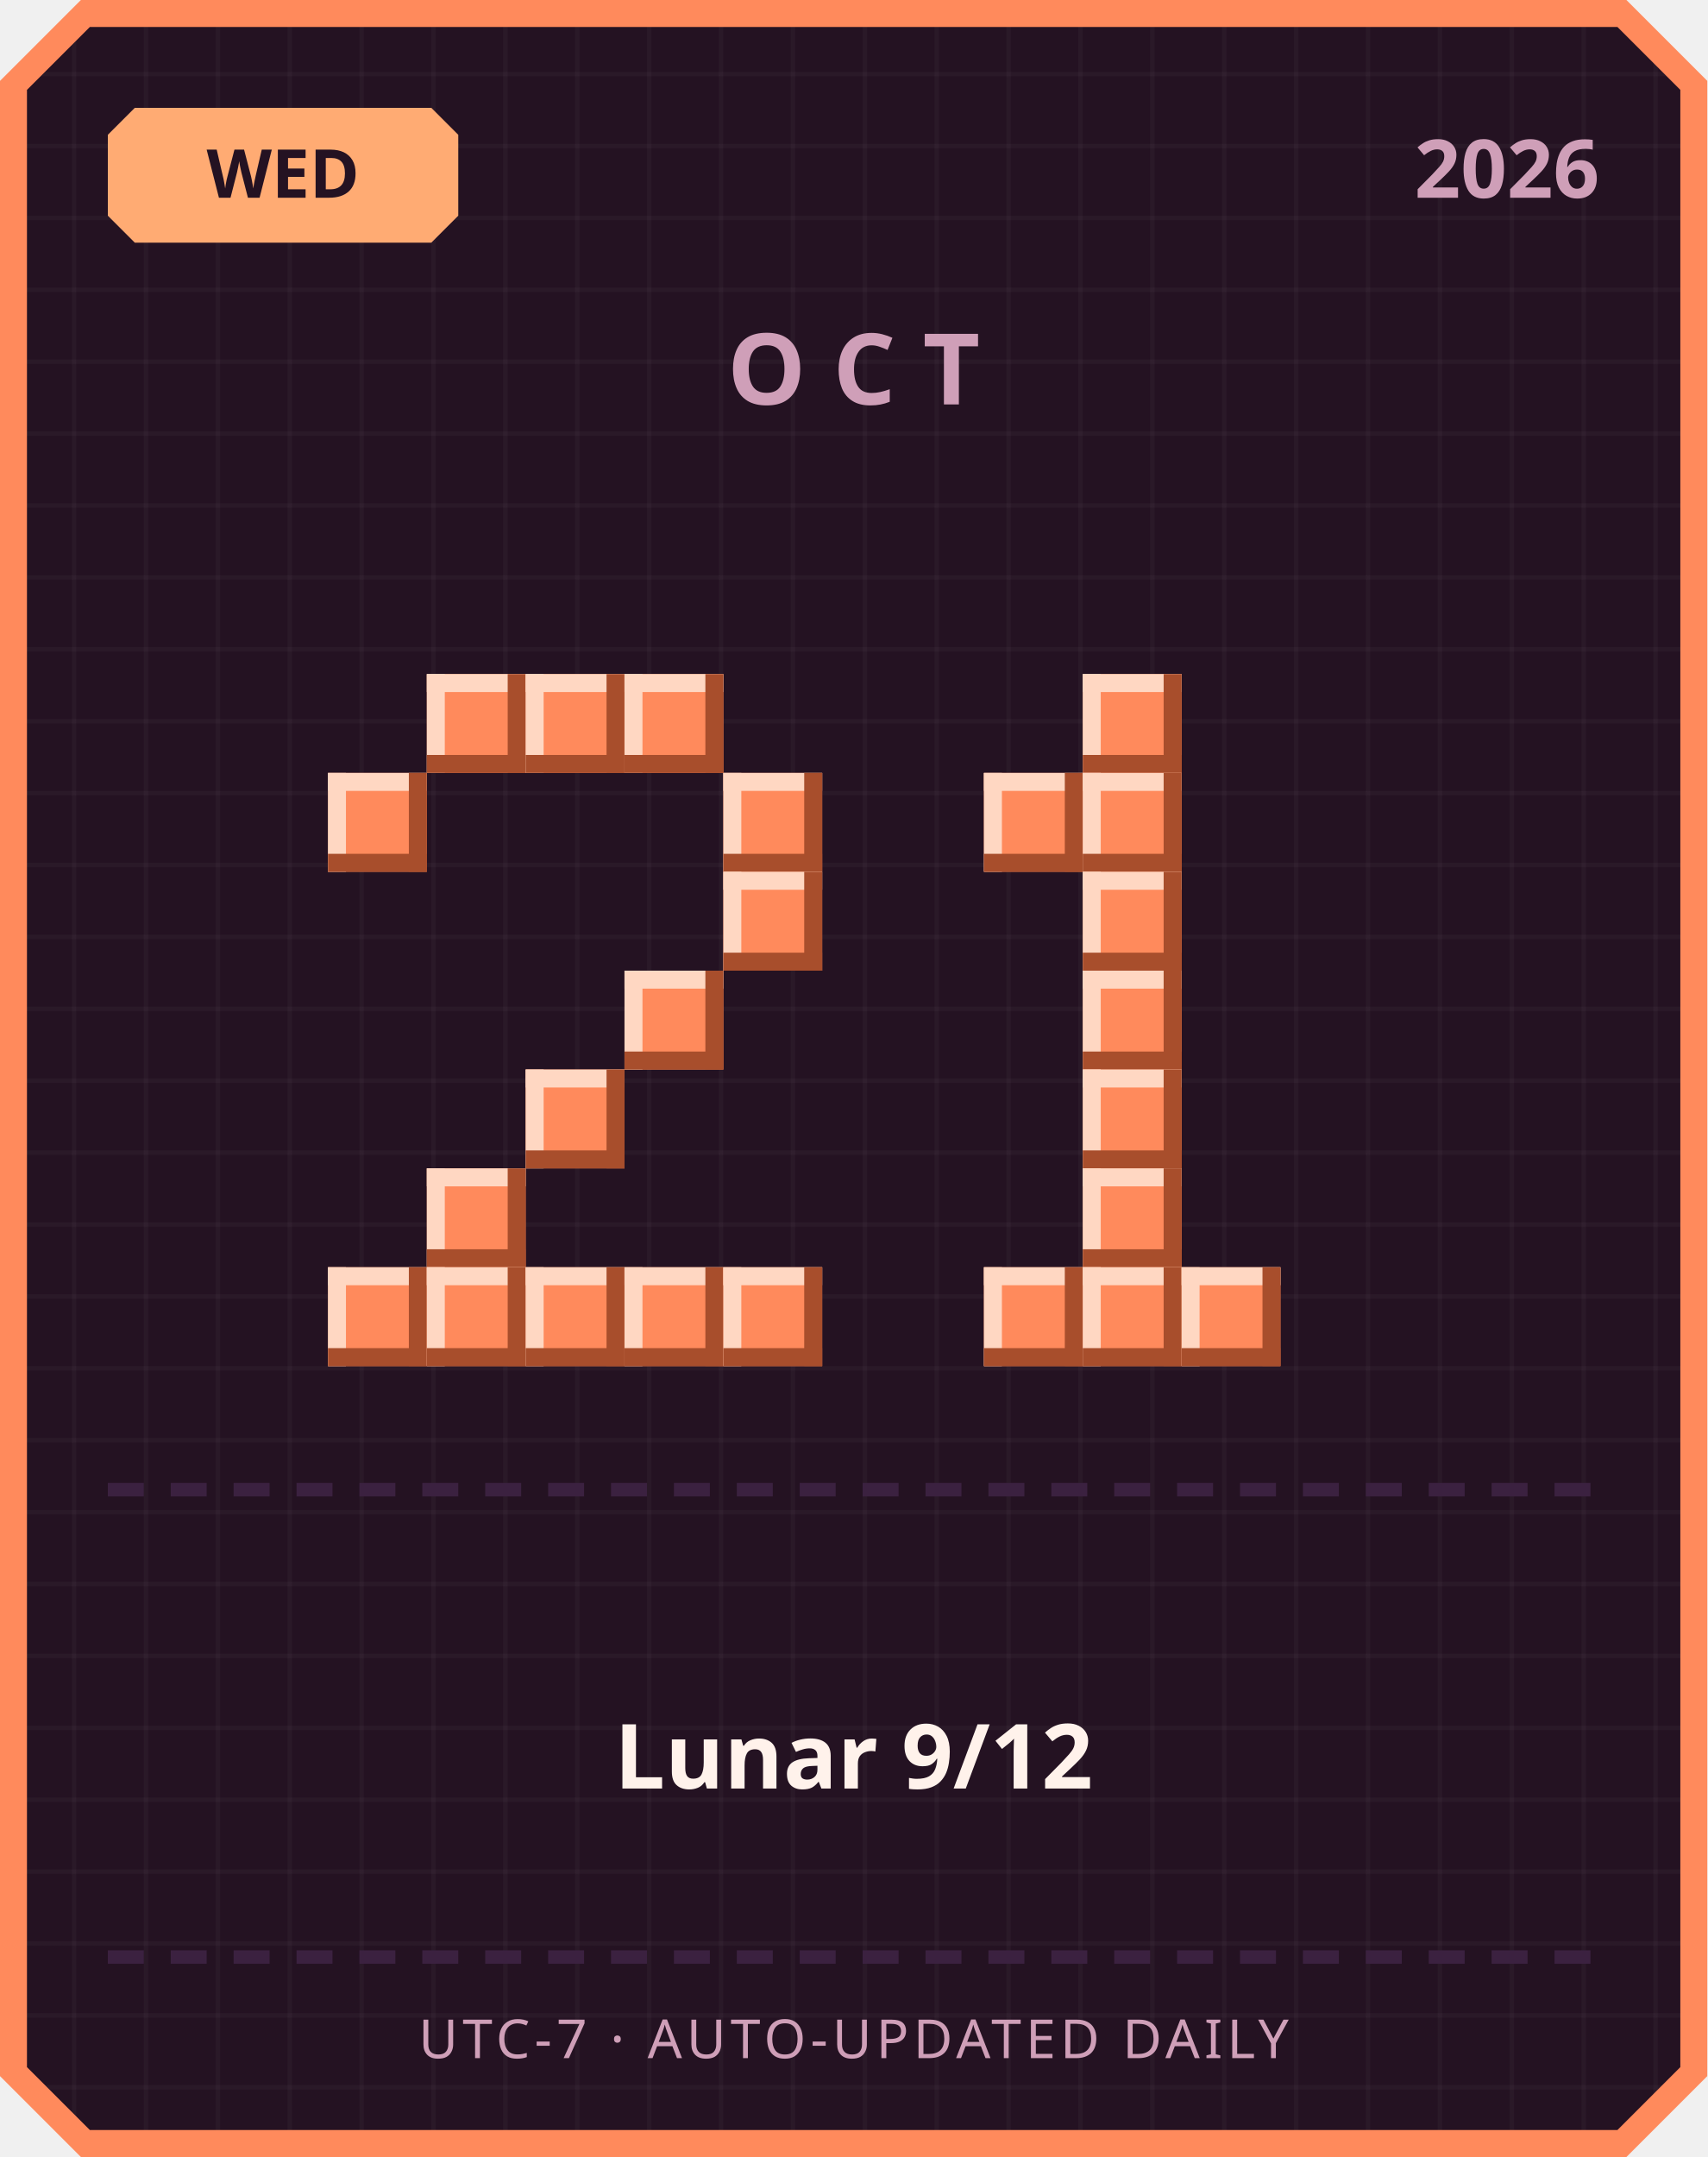
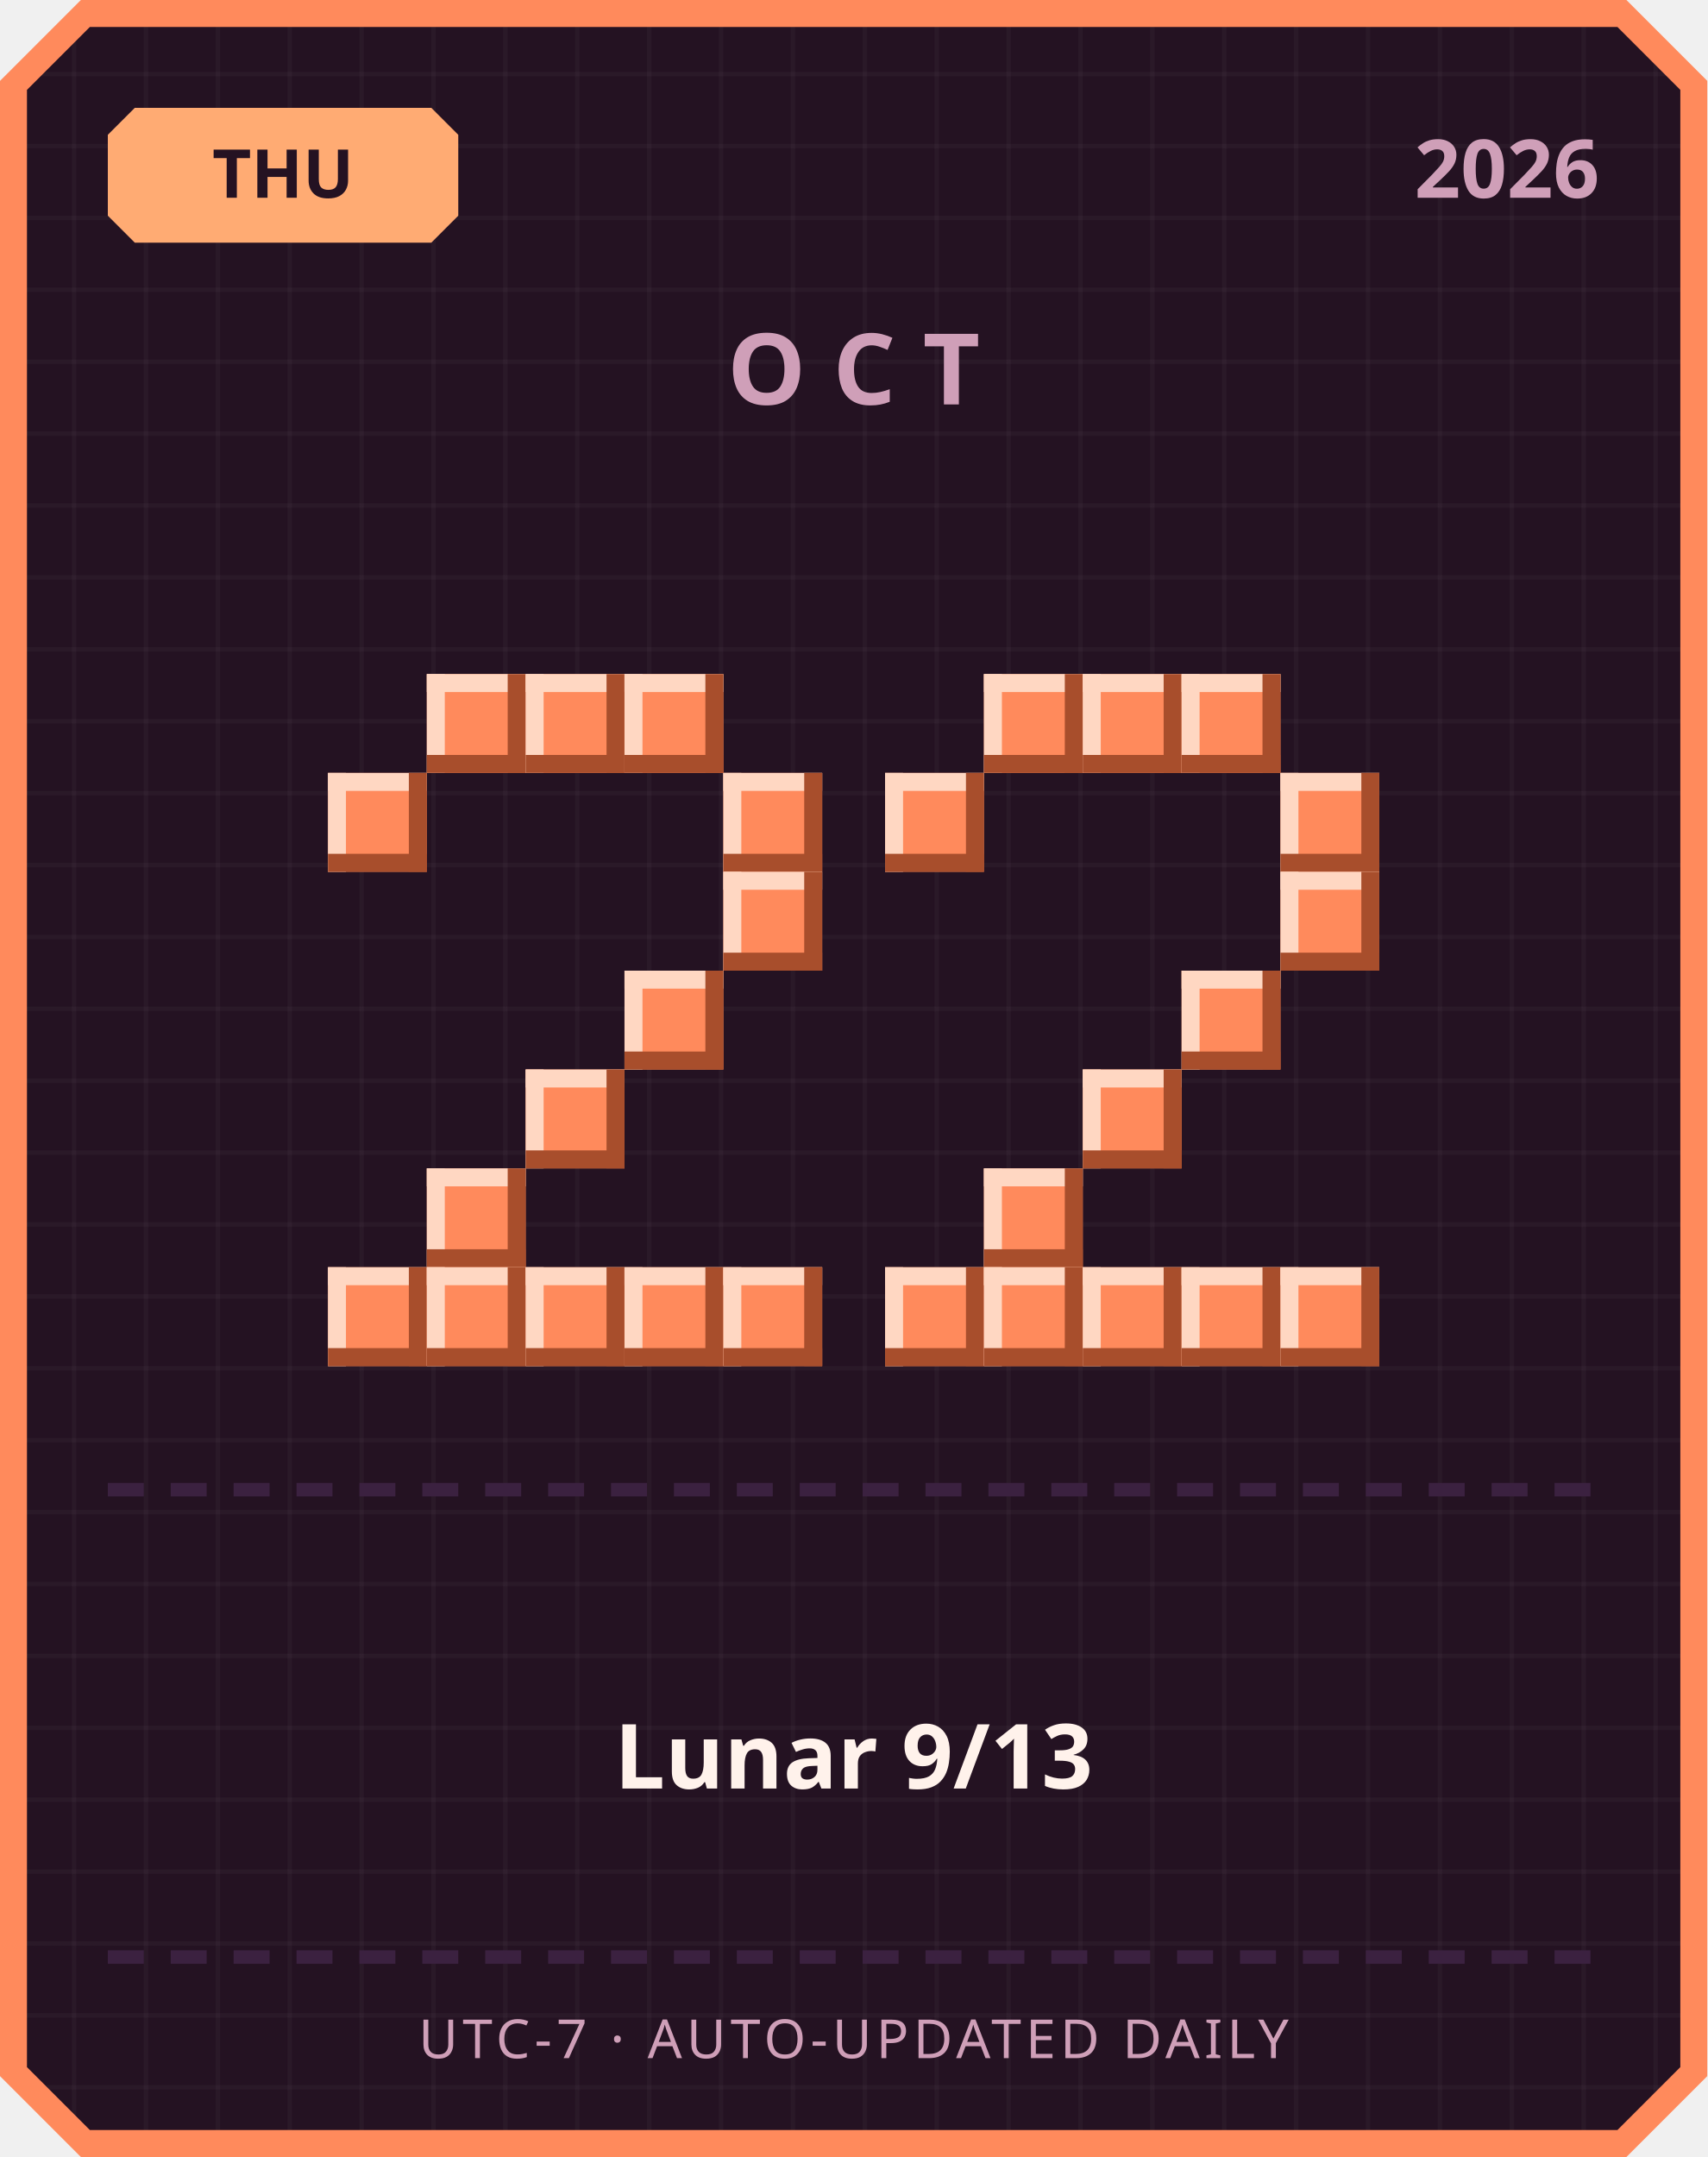
<svg xmlns="http://www.w3.org/2000/svg" width="380" height="480" viewBox="0 0 380 480">
  <defs>
    <pattern id="grid" width="16" height="16" patternUnits="userSpaceOnUse">
      <rect width="16" height="16" fill="#241222" />
      <rect width="1" height="16" fill="#ffffff" opacity="0.03" />
      <rect width="16" height="1" fill="#ffffff" opacity="0.03" />
    </pattern>
  </defs>
  <path d="M 18,0 L 362,0 L 380,18 L 380,462 L 362,480 L 18,480 L 0,462 L 0,18 Z" fill="#ff8a5c" />
  <path d="M 20,6 L 360,6 L 374,20 L 374,460 L 360,474 L 20,474 L 6,460 L 6,20 Z" fill="url(#grid)" />
  <path d="M 30,24 L 96,24 L 102,30 L 102,48 L 96,54 L 30,54 L 24,48 L 24,30 Z" fill="#ffab73" />
-   <text x="63" y="44" text-anchor="middle" font-family="'Segoe UI', sans-serif" font-size="15" font-weight="700" fill="#241222">WED</text>
+   <text x="63" y="44" text-anchor="middle" font-family="'Segoe UI', sans-serif" font-size="15" font-weight="700" fill="#241222">THU</text>
  <text x="356" y="44" text-anchor="end" font-family="'Segoe UI', sans-serif" font-size="18" font-weight="700" fill="#cf9fb8">2026</text>
  <text x="190" y="90" text-anchor="middle" font-family="'Segoe UI', sans-serif" font-size="22" font-weight="700" letter-spacing="6" fill="#cf9fb8">OCT</text>
  <rect x="95" y="150" width="22" height="22" fill="#ff8a5c" />
  <rect x="95" y="150" width="22" height="4" fill="#ffd7c2" />
  <rect x="95" y="150" width="4" height="22" fill="#ffd7c2" />
  <rect x="95" y="168" width="22" height="4" fill="#a84e2c" />
  <rect x="113" y="150" width="4" height="22" fill="#a84e2c" />
  <rect x="117" y="150" width="22" height="22" fill="#ff8a5c" />
  <rect x="117" y="150" width="22" height="4" fill="#ffd7c2" />
  <rect x="117" y="150" width="4" height="22" fill="#ffd7c2" />
  <rect x="117" y="168" width="22" height="4" fill="#a84e2c" />
  <rect x="135" y="150" width="4" height="22" fill="#a84e2c" />
  <rect x="139" y="150" width="22" height="22" fill="#ff8a5c" />
  <rect x="139" y="150" width="22" height="4" fill="#ffd7c2" />
  <rect x="139" y="150" width="4" height="22" fill="#ffd7c2" />
  <rect x="139" y="168" width="22" height="4" fill="#a84e2c" />
  <rect x="157" y="150" width="4" height="22" fill="#a84e2c" />
  <rect x="73" y="172" width="22" height="22" fill="#ff8a5c" />
  <rect x="73" y="172" width="22" height="4" fill="#ffd7c2" />
  <rect x="73" y="172" width="4" height="22" fill="#ffd7c2" />
  <rect x="73" y="190" width="22" height="4" fill="#a84e2c" />
  <rect x="91" y="172" width="4" height="22" fill="#a84e2c" />
  <rect x="161" y="172" width="22" height="22" fill="#ff8a5c" />
  <rect x="161" y="172" width="22" height="4" fill="#ffd7c2" />
  <rect x="161" y="172" width="4" height="22" fill="#ffd7c2" />
  <rect x="161" y="190" width="22" height="4" fill="#a84e2c" />
  <rect x="179" y="172" width="4" height="22" fill="#a84e2c" />
  <rect x="161" y="194" width="22" height="22" fill="#ff8a5c" />
  <rect x="161" y="194" width="22" height="4" fill="#ffd7c2" />
  <rect x="161" y="194" width="4" height="22" fill="#ffd7c2" />
  <rect x="161" y="212" width="22" height="4" fill="#a84e2c" />
  <rect x="179" y="194" width="4" height="22" fill="#a84e2c" />
  <rect x="139" y="216" width="22" height="22" fill="#ff8a5c" />
  <rect x="139" y="216" width="22" height="4" fill="#ffd7c2" />
  <rect x="139" y="216" width="4" height="22" fill="#ffd7c2" />
  <rect x="139" y="234" width="22" height="4" fill="#a84e2c" />
  <rect x="157" y="216" width="4" height="22" fill="#a84e2c" />
  <rect x="117" y="238" width="22" height="22" fill="#ff8a5c" />
  <rect x="117" y="238" width="22" height="4" fill="#ffd7c2" />
  <rect x="117" y="238" width="4" height="22" fill="#ffd7c2" />
  <rect x="117" y="256" width="22" height="4" fill="#a84e2c" />
  <rect x="135" y="238" width="4" height="22" fill="#a84e2c" />
  <rect x="95" y="260" width="22" height="22" fill="#ff8a5c" />
  <rect x="95" y="260" width="22" height="4" fill="#ffd7c2" />
  <rect x="95" y="260" width="4" height="22" fill="#ffd7c2" />
  <rect x="95" y="278" width="22" height="4" fill="#a84e2c" />
  <rect x="113" y="260" width="4" height="22" fill="#a84e2c" />
  <rect x="73" y="282" width="22" height="22" fill="#ff8a5c" />
  <rect x="73" y="282" width="22" height="4" fill="#ffd7c2" />
  <rect x="73" y="282" width="4" height="22" fill="#ffd7c2" />
  <rect x="73" y="300" width="22" height="4" fill="#a84e2c" />
  <rect x="91" y="282" width="4" height="22" fill="#a84e2c" />
  <rect x="95" y="282" width="22" height="22" fill="#ff8a5c" />
  <rect x="95" y="282" width="22" height="4" fill="#ffd7c2" />
  <rect x="95" y="282" width="4" height="22" fill="#ffd7c2" />
  <rect x="95" y="300" width="22" height="4" fill="#a84e2c" />
  <rect x="113" y="282" width="4" height="22" fill="#a84e2c" />
  <rect x="117" y="282" width="22" height="22" fill="#ff8a5c" />
  <rect x="117" y="282" width="22" height="4" fill="#ffd7c2" />
  <rect x="117" y="282" width="4" height="22" fill="#ffd7c2" />
  <rect x="117" y="300" width="22" height="4" fill="#a84e2c" />
  <rect x="135" y="282" width="4" height="22" fill="#a84e2c" />
  <rect x="139" y="282" width="22" height="22" fill="#ff8a5c" />
  <rect x="139" y="282" width="22" height="4" fill="#ffd7c2" />
  <rect x="139" y="282" width="4" height="22" fill="#ffd7c2" />
  <rect x="139" y="300" width="22" height="4" fill="#a84e2c" />
  <rect x="157" y="282" width="4" height="22" fill="#a84e2c" />
  <rect x="161" y="282" width="22" height="22" fill="#ff8a5c" />
  <rect x="161" y="282" width="22" height="4" fill="#ffd7c2" />
  <rect x="161" y="282" width="4" height="22" fill="#ffd7c2" />
  <rect x="161" y="300" width="22" height="4" fill="#a84e2c" />
  <rect x="179" y="282" width="4" height="22" fill="#a84e2c" />
+   <rect x="219" y="150" width="22" height="22" fill="#ff8a5c" />
+   <rect x="219" y="150" width="22" height="4" fill="#ffd7c2" />
+   <rect x="219" y="150" width="4" height="22" fill="#ffd7c2" />
+   <rect x="219" y="168" width="22" height="4" fill="#a84e2c" />
+   <rect x="237" y="150" width="4" height="22" fill="#a84e2c" />
  <rect x="241" y="150" width="22" height="22" fill="#ff8a5c" />
  <rect x="241" y="150" width="22" height="4" fill="#ffd7c2" />
  <rect x="241" y="150" width="4" height="22" fill="#ffd7c2" />
  <rect x="241" y="168" width="22" height="4" fill="#a84e2c" />
  <rect x="259" y="150" width="4" height="22" fill="#a84e2c" />
-   <rect x="219" y="172" width="22" height="22" fill="#ff8a5c" />
-   <rect x="219" y="172" width="22" height="4" fill="#ffd7c2" />
-   <rect x="219" y="172" width="4" height="22" fill="#ffd7c2" />
-   <rect x="219" y="190" width="22" height="4" fill="#a84e2c" />
-   <rect x="237" y="172" width="4" height="22" fill="#a84e2c" />
-   <rect x="241" y="172" width="22" height="22" fill="#ff8a5c" />
-   <rect x="241" y="172" width="22" height="4" fill="#ffd7c2" />
-   <rect x="241" y="172" width="4" height="22" fill="#ffd7c2" />
-   <rect x="241" y="190" width="22" height="4" fill="#a84e2c" />
-   <rect x="259" y="172" width="4" height="22" fill="#a84e2c" />
-   <rect x="241" y="194" width="22" height="22" fill="#ff8a5c" />
-   <rect x="241" y="194" width="22" height="4" fill="#ffd7c2" />
-   <rect x="241" y="194" width="4" height="22" fill="#ffd7c2" />
-   <rect x="241" y="212" width="22" height="4" fill="#a84e2c" />
-   <rect x="259" y="194" width="4" height="22" fill="#a84e2c" />
-   <rect x="241" y="216" width="22" height="22" fill="#ff8a5c" />
-   <rect x="241" y="216" width="22" height="4" fill="#ffd7c2" />
-   <rect x="241" y="216" width="4" height="22" fill="#ffd7c2" />
-   <rect x="241" y="234" width="22" height="4" fill="#a84e2c" />
-   <rect x="259" y="216" width="4" height="22" fill="#a84e2c" />
+   <rect x="263" y="150" width="22" height="22" fill="#ff8a5c" />
+   <rect x="263" y="150" width="22" height="4" fill="#ffd7c2" />
+   <rect x="263" y="150" width="4" height="22" fill="#ffd7c2" />
+   <rect x="263" y="168" width="22" height="4" fill="#a84e2c" />
+   <rect x="281" y="150" width="4" height="22" fill="#a84e2c" />
+   <rect x="197" y="172" width="22" height="22" fill="#ff8a5c" />
+   <rect x="197" y="172" width="22" height="4" fill="#ffd7c2" />
+   <rect x="197" y="172" width="4" height="22" fill="#ffd7c2" />
+   <rect x="197" y="190" width="22" height="4" fill="#a84e2c" />
+   <rect x="215" y="172" width="4" height="22" fill="#a84e2c" />
+   <rect x="285" y="172" width="22" height="22" fill="#ff8a5c" />
+   <rect x="285" y="172" width="22" height="4" fill="#ffd7c2" />
+   <rect x="285" y="172" width="4" height="22" fill="#ffd7c2" />
+   <rect x="285" y="190" width="22" height="4" fill="#a84e2c" />
+   <rect x="303" y="172" width="4" height="22" fill="#a84e2c" />
+   <rect x="285" y="194" width="22" height="22" fill="#ff8a5c" />
+   <rect x="285" y="194" width="22" height="4" fill="#ffd7c2" />
+   <rect x="285" y="194" width="4" height="22" fill="#ffd7c2" />
+   <rect x="285" y="212" width="22" height="4" fill="#a84e2c" />
+   <rect x="303" y="194" width="4" height="22" fill="#a84e2c" />
+   <rect x="263" y="216" width="22" height="22" fill="#ff8a5c" />
+   <rect x="263" y="216" width="22" height="4" fill="#ffd7c2" />
+   <rect x="263" y="216" width="4" height="22" fill="#ffd7c2" />
+   <rect x="263" y="234" width="22" height="4" fill="#a84e2c" />
+   <rect x="281" y="216" width="4" height="22" fill="#a84e2c" />
  <rect x="241" y="238" width="22" height="22" fill="#ff8a5c" />
  <rect x="241" y="238" width="22" height="4" fill="#ffd7c2" />
  <rect x="241" y="238" width="4" height="22" fill="#ffd7c2" />
  <rect x="241" y="256" width="22" height="4" fill="#a84e2c" />
  <rect x="259" y="238" width="4" height="22" fill="#a84e2c" />
-   <rect x="241" y="260" width="22" height="22" fill="#ff8a5c" />
-   <rect x="241" y="260" width="22" height="4" fill="#ffd7c2" />
-   <rect x="241" y="260" width="4" height="22" fill="#ffd7c2" />
-   <rect x="241" y="278" width="22" height="4" fill="#a84e2c" />
-   <rect x="259" y="260" width="4" height="22" fill="#a84e2c" />
+   <rect x="219" y="260" width="22" height="22" fill="#ff8a5c" />
+   <rect x="219" y="260" width="22" height="4" fill="#ffd7c2" />
+   <rect x="219" y="260" width="4" height="22" fill="#ffd7c2" />
+   <rect x="219" y="278" width="22" height="4" fill="#a84e2c" />
+   <rect x="237" y="260" width="4" height="22" fill="#a84e2c" />
+   <rect x="197" y="282" width="22" height="22" fill="#ff8a5c" />
+   <rect x="197" y="282" width="22" height="4" fill="#ffd7c2" />
+   <rect x="197" y="282" width="4" height="22" fill="#ffd7c2" />
+   <rect x="197" y="300" width="22" height="4" fill="#a84e2c" />
+   <rect x="215" y="282" width="4" height="22" fill="#a84e2c" />
  <rect x="219" y="282" width="22" height="22" fill="#ff8a5c" />
  <rect x="219" y="282" width="22" height="4" fill="#ffd7c2" />
  <rect x="219" y="282" width="4" height="22" fill="#ffd7c2" />
  <rect x="219" y="300" width="22" height="4" fill="#a84e2c" />
  <rect x="237" y="282" width="4" height="22" fill="#a84e2c" />
  <rect x="241" y="282" width="22" height="22" fill="#ff8a5c" />
  <rect x="241" y="282" width="22" height="4" fill="#ffd7c2" />
  <rect x="241" y="282" width="4" height="22" fill="#ffd7c2" />
  <rect x="241" y="300" width="22" height="4" fill="#a84e2c" />
  <rect x="259" y="282" width="4" height="22" fill="#a84e2c" />
  <rect x="263" y="282" width="22" height="22" fill="#ff8a5c" />
  <rect x="263" y="282" width="22" height="4" fill="#ffd7c2" />
  <rect x="263" y="282" width="4" height="22" fill="#ffd7c2" />
  <rect x="263" y="300" width="22" height="4" fill="#a84e2c" />
  <rect x="281" y="282" width="4" height="22" fill="#a84e2c" />
+   <rect x="285" y="282" width="22" height="22" fill="#ff8a5c" />
+   <rect x="285" y="282" width="22" height="4" fill="#ffd7c2" />
+   <rect x="285" y="282" width="4" height="22" fill="#ffd7c2" />
+   <rect x="285" y="300" width="22" height="4" fill="#a84e2c" />
+   <rect x="303" y="282" width="4" height="22" fill="#a84e2c" />
  <rect x="24" y="330" width="8" height="3" fill="#3b2140" />
  <rect x="38" y="330" width="8" height="3" fill="#3b2140" />
  <rect x="52" y="330" width="8" height="3" fill="#3b2140" />
  <rect x="66" y="330" width="8" height="3" fill="#3b2140" />
  <rect x="80" y="330" width="8" height="3" fill="#3b2140" />
  <rect x="94" y="330" width="8" height="3" fill="#3b2140" />
  <rect x="108" y="330" width="8" height="3" fill="#3b2140" />
  <rect x="122" y="330" width="8" height="3" fill="#3b2140" />
  <rect x="136" y="330" width="8" height="3" fill="#3b2140" />
  <rect x="150" y="330" width="8" height="3" fill="#3b2140" />
  <rect x="164" y="330" width="8" height="3" fill="#3b2140" />
  <rect x="178" y="330" width="8" height="3" fill="#3b2140" />
  <rect x="192" y="330" width="8" height="3" fill="#3b2140" />
  <rect x="206" y="330" width="8" height="3" fill="#3b2140" />
  <rect x="220" y="330" width="8" height="3" fill="#3b2140" />
  <rect x="234" y="330" width="8" height="3" fill="#3b2140" />
  <rect x="248" y="330" width="8" height="3" fill="#3b2140" />
  <rect x="262" y="330" width="8" height="3" fill="#3b2140" />
  <rect x="276" y="330" width="8" height="3" fill="#3b2140" />
  <rect x="290" y="330" width="8" height="3" fill="#3b2140" />
  <rect x="304" y="330" width="8" height="3" fill="#3b2140" />
  <rect x="318" y="330" width="8" height="3" fill="#3b2140" />
  <rect x="332" y="330" width="8" height="3" fill="#3b2140" />
  <rect x="346" y="330" width="8" height="3" fill="#3b2140" />
-   <text x="190" y="398" text-anchor="middle" font-family="'Segoe UI', 'Microsoft JhengHei', sans-serif" font-size="20" font-weight="700" fill="#fff2eb">Lunar 9/12</text>
+   <text x="190" y="398" text-anchor="middle" font-family="'Segoe UI', 'Microsoft JhengHei', sans-serif" font-size="20" font-weight="700" fill="#fff2eb">Lunar 9/13</text>
  <rect x="24" y="434" width="8" height="3" fill="#3b2140" />
  <rect x="38" y="434" width="8" height="3" fill="#3b2140" />
  <rect x="52" y="434" width="8" height="3" fill="#3b2140" />
  <rect x="66" y="434" width="8" height="3" fill="#3b2140" />
  <rect x="80" y="434" width="8" height="3" fill="#3b2140" />
  <rect x="94" y="434" width="8" height="3" fill="#3b2140" />
  <rect x="108" y="434" width="8" height="3" fill="#3b2140" />
  <rect x="122" y="434" width="8" height="3" fill="#3b2140" />
  <rect x="136" y="434" width="8" height="3" fill="#3b2140" />
  <rect x="150" y="434" width="8" height="3" fill="#3b2140" />
  <rect x="164" y="434" width="8" height="3" fill="#3b2140" />
  <rect x="178" y="434" width="8" height="3" fill="#3b2140" />
  <rect x="192" y="434" width="8" height="3" fill="#3b2140" />
  <rect x="206" y="434" width="8" height="3" fill="#3b2140" />
  <rect x="220" y="434" width="8" height="3" fill="#3b2140" />
  <rect x="234" y="434" width="8" height="3" fill="#3b2140" />
  <rect x="248" y="434" width="8" height="3" fill="#3b2140" />
  <rect x="262" y="434" width="8" height="3" fill="#3b2140" />
  <rect x="276" y="434" width="8" height="3" fill="#3b2140" />
  <rect x="290" y="434" width="8" height="3" fill="#3b2140" />
  <rect x="304" y="434" width="8" height="3" fill="#3b2140" />
  <rect x="318" y="434" width="8" height="3" fill="#3b2140" />
  <rect x="332" y="434" width="8" height="3" fill="#3b2140" />
  <rect x="346" y="434" width="8" height="3" fill="#3b2140" />
  <text x="190" y="458" text-anchor="middle" font-family="'Segoe UI', sans-serif" font-size="12" letter-spacing="1" fill="#cf9fb8">UTC-7 · AUTO-UPDATED DAILY</text>
</svg>
